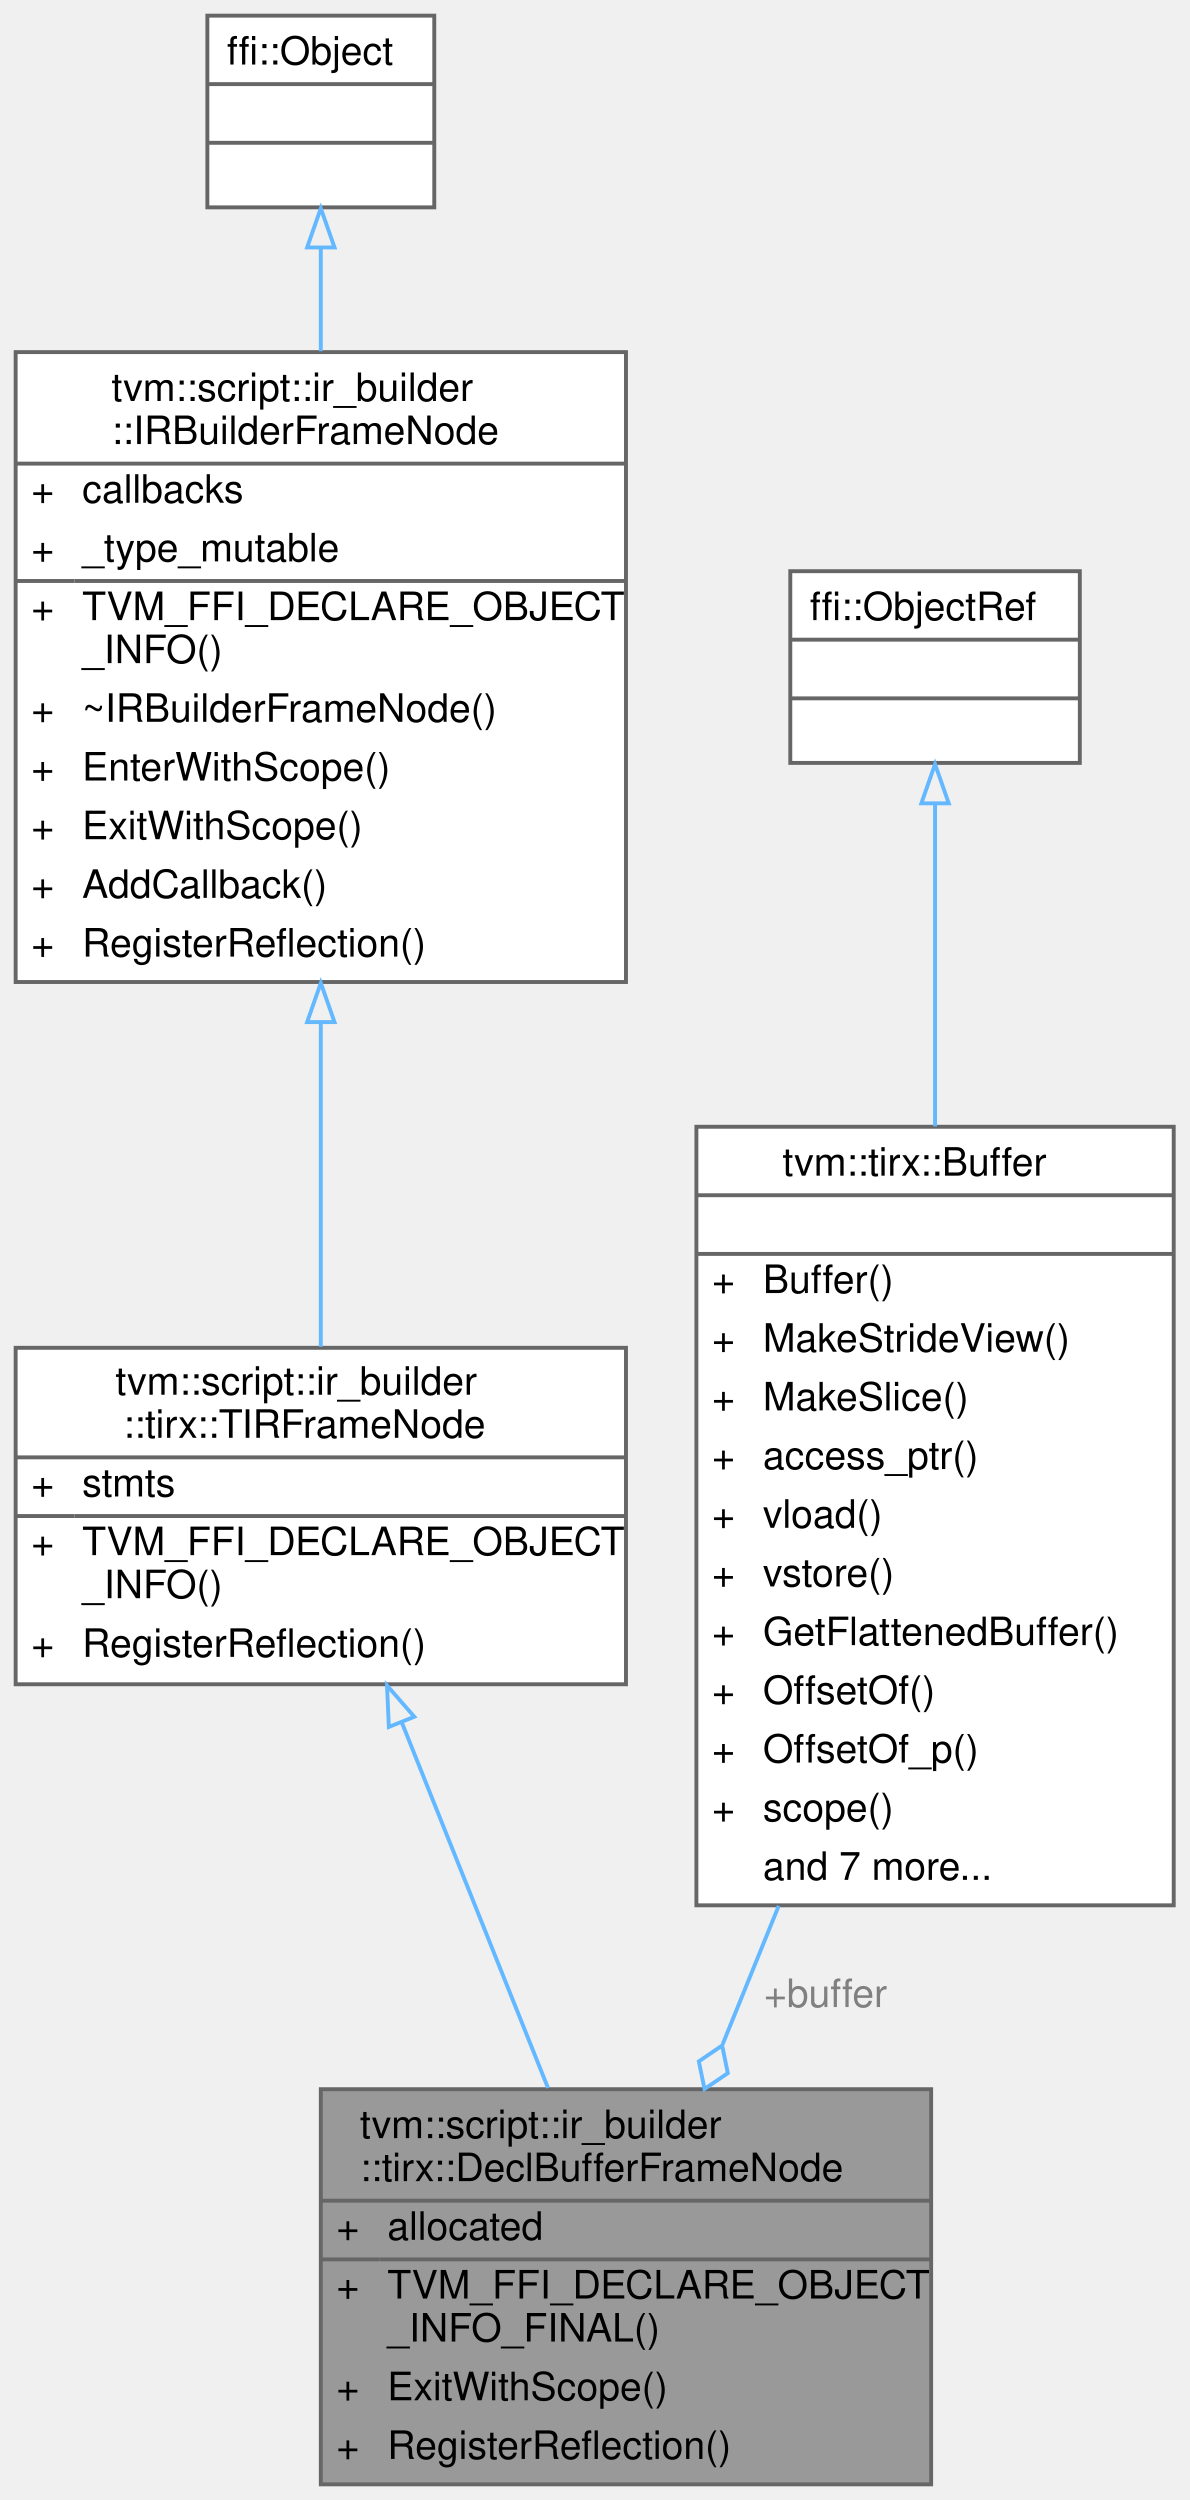
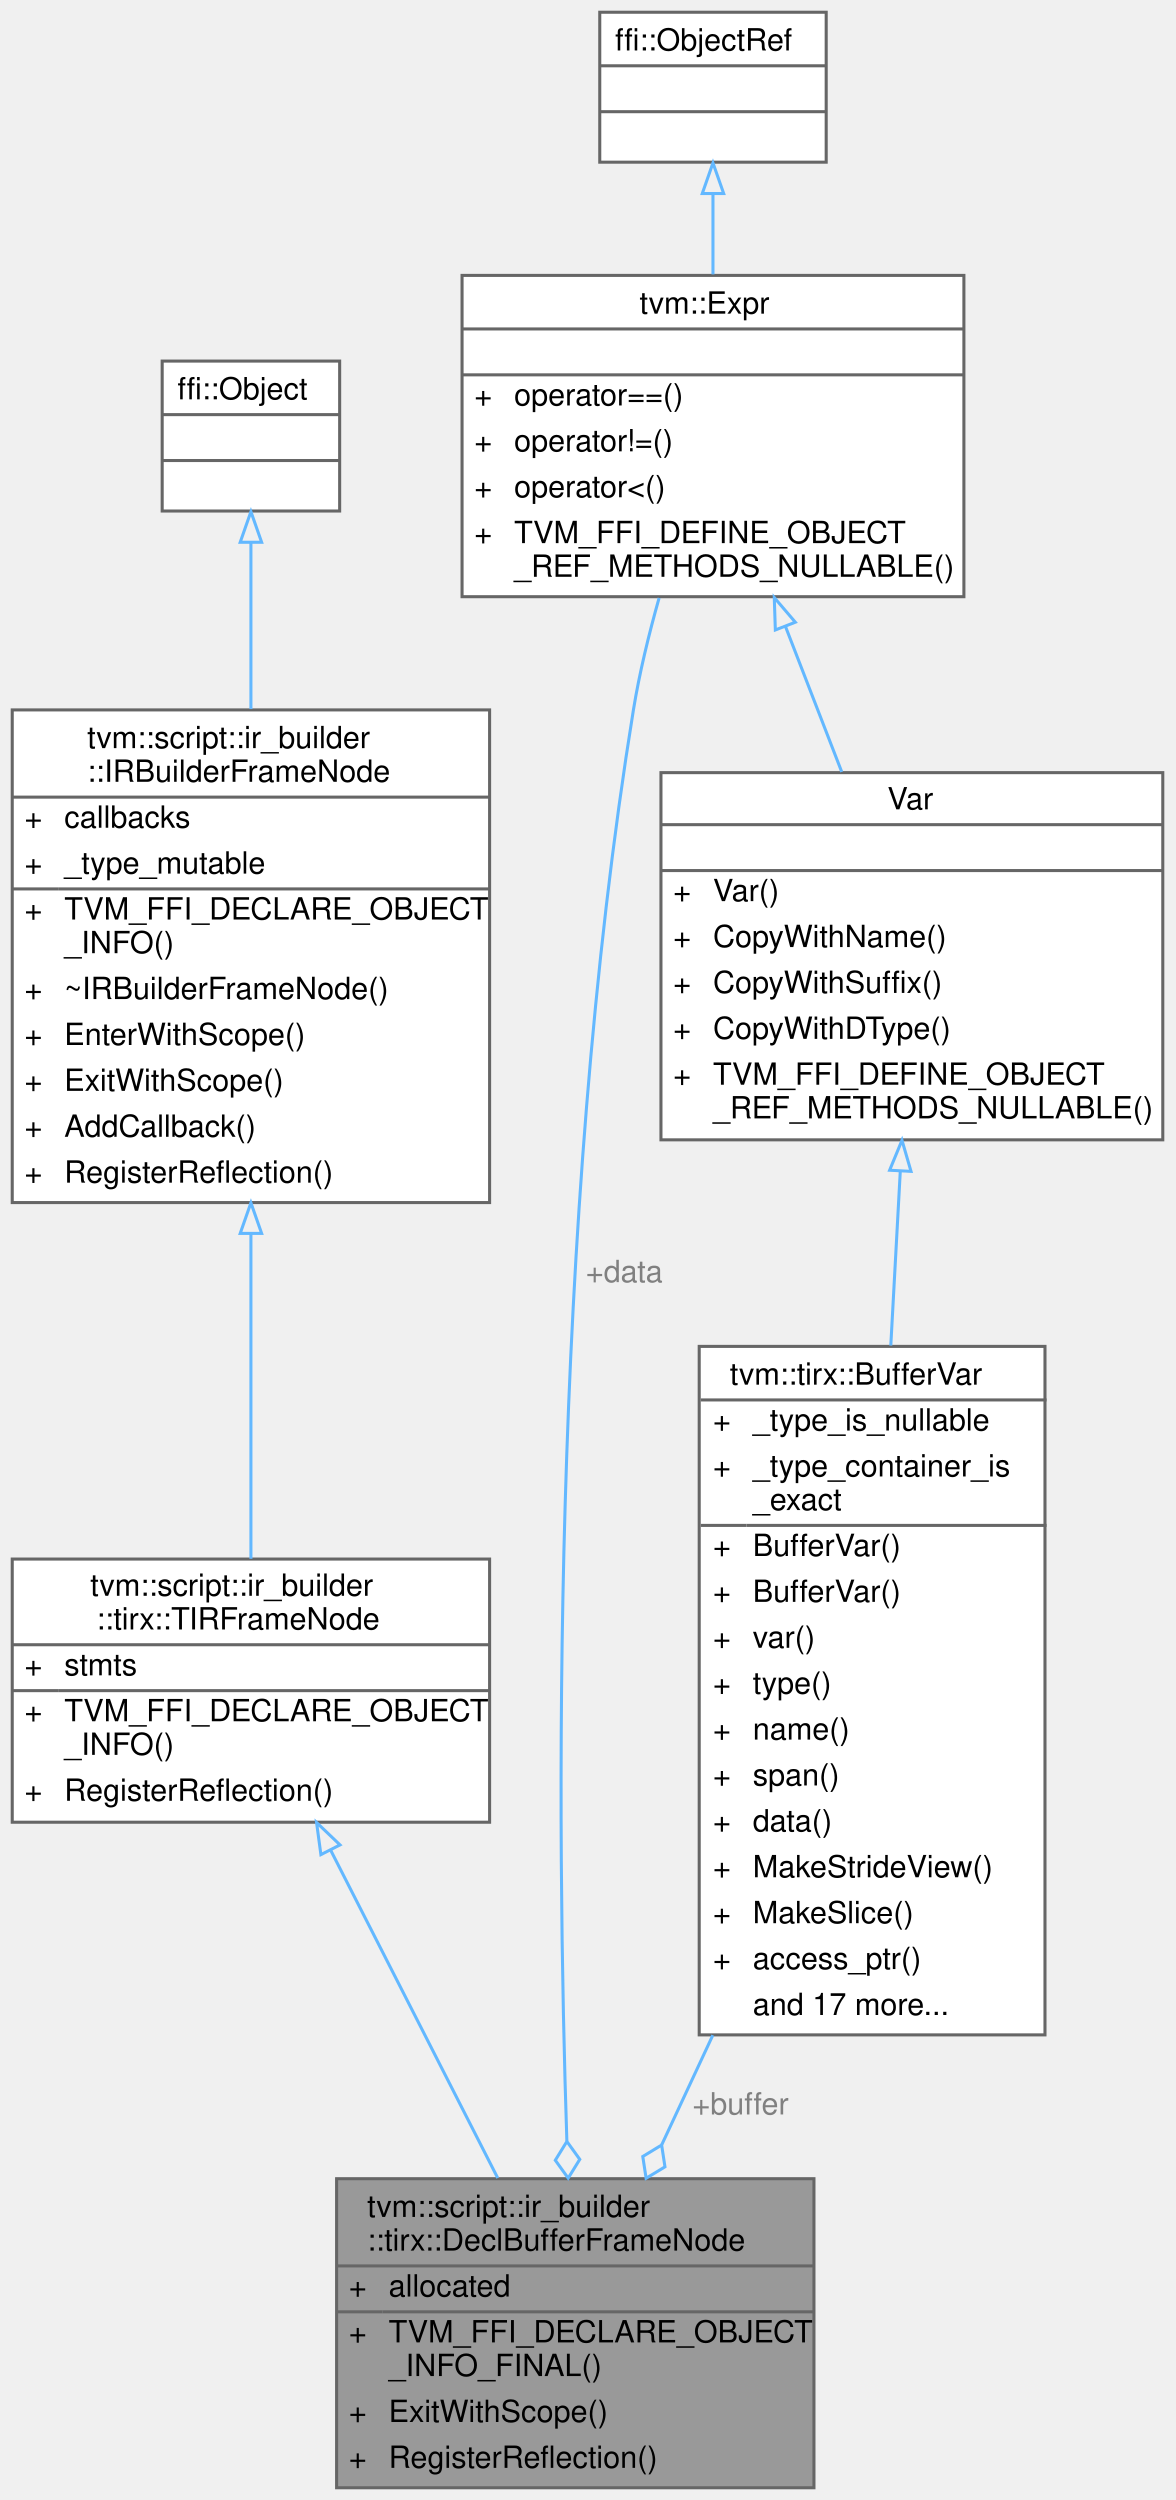
- <svg xmlns="http://www.w3.org/2000/svg" xmlns:xlink="http://www.w3.org/1999/xlink" width="304pt" height="639pt" viewBox="0.00 0.00 304.00 639.00">
-   <g id="graph0" class="graph" transform="scale(1 1) rotate(0) translate(4 635)">
+ <svg xmlns="http://www.w3.org/2000/svg" xmlns:xlink="http://www.w3.org/1999/xlink" width="384pt" height="817pt" viewBox="0.00 0.00 384.00 817.00">
+   <g id="graph0" class="graph" transform="scale(1 1) rotate(0) translate(4 813)">
    <g id="Node000001" class="node">
      <g id="a_Node000001">
        <a xlink:title=" ">
-           <polygon fill="#999999" stroke="transparent" points="234,-101 78,-101 78,0 234,0 234,-101" />
-           <text text-anchor="start" x="88" y="-88.5" font-family="Helvetica,sans-Serif" font-size="10.00">tvm::script::ir_builder</text>
-           <text text-anchor="start" x="88" y="-77.5" font-family="Helvetica,sans-Serif" font-size="10.00">::tirx::DeclBufferFrameNode</text>
-           <text text-anchor="start" x="82" y="-62.5" font-family="Helvetica,sans-Serif" font-size="10.00">+</text>
-           <text text-anchor="start" x="95" y="-62.5" font-family="Helvetica,sans-Serif" font-size="10.00">allocated</text>
-           <text text-anchor="start" x="82" y="-47.5" font-family="Helvetica,sans-Serif" font-size="10.00">+</text>
-           <text text-anchor="start" x="95" y="-47.5" font-family="Helvetica,sans-Serif" font-size="10.00">TVM_FFI_DECLARE_OBJECT</text>
-           <text text-anchor="start" x="95" y="-36.5" font-family="Helvetica,sans-Serif" font-size="10.00">_INFO_FINAL()</text>
-           <text text-anchor="start" x="82" y="-21.5" font-family="Helvetica,sans-Serif" font-size="10.00">+</text>
-           <text text-anchor="start" x="95" y="-21.5" font-family="Helvetica,sans-Serif" font-size="10.00">ExitWithScope()</text>
-           <text text-anchor="start" x="82" y="-6.5" font-family="Helvetica,sans-Serif" font-size="10.00">+</text>
-           <text text-anchor="start" x="95" y="-6.5" font-family="Helvetica,sans-Serif" font-size="10.00">RegisterReflection()</text>
-           <polygon fill="#666666" stroke="#666666" points="78,-72.5 78,-72.5 234,-72.5 234,-72.5 78,-72.5" />
-           <polygon fill="#666666" stroke="#666666" points="78,-57.5 78,-57.5 93,-57.5 93,-57.5 78,-57.5" />
-           <polygon fill="#666666" stroke="#666666" points="93,-57.5 93,-57.5 234,-57.5 234,-57.5 93,-57.5" />
-           <polygon fill="none" stroke="#666666" points="78,0 78,-101 234,-101 234,0 78,0" />
+           <polygon fill="#999999" stroke="transparent" points="262,-101 106,-101 106,0 262,0 262,-101" />
+           <text text-anchor="start" x="116" y="-88.5" font-family="Helvetica,sans-Serif" font-size="10.00">tvm::script::ir_builder</text>
+           <text text-anchor="start" x="116" y="-77.5" font-family="Helvetica,sans-Serif" font-size="10.00">::tirx::DeclBufferFrameNode</text>
+           <text text-anchor="start" x="110" y="-62.5" font-family="Helvetica,sans-Serif" font-size="10.00">+</text>
+           <text text-anchor="start" x="123" y="-62.5" font-family="Helvetica,sans-Serif" font-size="10.00">allocated</text>
+           <text text-anchor="start" x="110" y="-47.5" font-family="Helvetica,sans-Serif" font-size="10.00">+</text>
+           <text text-anchor="start" x="123" y="-47.5" font-family="Helvetica,sans-Serif" font-size="10.00">TVM_FFI_DECLARE_OBJECT</text>
+           <text text-anchor="start" x="123" y="-36.5" font-family="Helvetica,sans-Serif" font-size="10.00">_INFO_FINAL()</text>
+           <text text-anchor="start" x="110" y="-21.5" font-family="Helvetica,sans-Serif" font-size="10.00">+</text>
+           <text text-anchor="start" x="123" y="-21.5" font-family="Helvetica,sans-Serif" font-size="10.00">ExitWithScope()</text>
+           <text text-anchor="start" x="110" y="-6.5" font-family="Helvetica,sans-Serif" font-size="10.00">+</text>
+           <text text-anchor="start" x="123" y="-6.5" font-family="Helvetica,sans-Serif" font-size="10.00">RegisterReflection()</text>
+           <polygon fill="#666666" stroke="#666666" points="106,-72.5 106,-72.5 262,-72.5 262,-72.5 106,-72.5" />
+           <polygon fill="#666666" stroke="#666666" points="106,-57.5 106,-57.5 121,-57.5 121,-57.5 106,-57.5" />
+           <polygon fill="#666666" stroke="#666666" points="121,-57.5 121,-57.5 262,-57.5 262,-57.5 121,-57.5" />
+           <polygon fill="none" stroke="#666666" points="106,0 106,-101 262,-101 262,0 106,0" />
        </a>
      </g>
    </g>
    <g id="Node000002" class="node">
      <g id="a_Node000002">
        <a xlink:href="classtvm_1_1script_1_1ir__builder_1_1tirx_1_1TIRFrameNode.html" target="_top" xlink:title="A base frame that represents the TIR fame with body of statements.">
-           <polygon fill="white" stroke="transparent" points="156,-290.5 0,-290.5 0,-204.5 156,-204.5 156,-290.5" />
-           <text text-anchor="start" x="25.5" y="-278.5" font-family="Helvetica,sans-Serif" font-size="10.00">tvm::script::ir_builder</text>
-           <text text-anchor="start" x="27.5" y="-267.5" font-family="Helvetica,sans-Serif" font-size="10.00">::tirx::TIRFrameNode</text>
-           <text text-anchor="start" x="4" y="-252.5" font-family="Helvetica,sans-Serif" font-size="10.00">+</text>
-           <text text-anchor="start" x="17" y="-252.5" font-family="Helvetica,sans-Serif" font-size="10.00">stmts</text>
-           <text text-anchor="start" x="4" y="-237.5" font-family="Helvetica,sans-Serif" font-size="10.00">+</text>
-           <text text-anchor="start" x="17" y="-237.5" font-family="Helvetica,sans-Serif" font-size="10.00">TVM_FFI_DECLARE_OBJECT</text>
-           <text text-anchor="start" x="17" y="-226.5" font-family="Helvetica,sans-Serif" font-size="10.00">_INFO()</text>
-           <text text-anchor="start" x="4" y="-211.5" font-family="Helvetica,sans-Serif" font-size="10.00">+</text>
-           <text text-anchor="start" x="17" y="-211.5" font-family="Helvetica,sans-Serif" font-size="10.00">RegisterReflection()</text>
-           <polygon fill="#666666" stroke="#666666" points="0,-262.5 0,-262.5 156,-262.5 156,-262.5 0,-262.5" />
-           <polygon fill="#666666" stroke="#666666" points="0,-247.5 0,-247.5 15,-247.5 15,-247.5 0,-247.5" />
-           <polygon fill="#666666" stroke="#666666" points="15,-247.5 15,-247.5 156,-247.5 156,-247.5 15,-247.5" />
-           <polygon fill="none" stroke="#666666" points="0,-204.5 0,-290.5 156,-290.5 156,-204.5 0,-204.5" />
+           <polygon fill="white" stroke="transparent" points="156,-303.5 0,-303.5 0,-217.5 156,-217.5 156,-303.5" />
+           <text text-anchor="start" x="25.5" y="-291.5" font-family="Helvetica,sans-Serif" font-size="10.00">tvm::script::ir_builder</text>
+           <text text-anchor="start" x="27.5" y="-280.5" font-family="Helvetica,sans-Serif" font-size="10.00">::tirx::TIRFrameNode</text>
+           <text text-anchor="start" x="4" y="-265.5" font-family="Helvetica,sans-Serif" font-size="10.00">+</text>
+           <text text-anchor="start" x="17" y="-265.5" font-family="Helvetica,sans-Serif" font-size="10.00">stmts</text>
+           <text text-anchor="start" x="4" y="-250.5" font-family="Helvetica,sans-Serif" font-size="10.00">+</text>
+           <text text-anchor="start" x="17" y="-250.5" font-family="Helvetica,sans-Serif" font-size="10.00">TVM_FFI_DECLARE_OBJECT</text>
+           <text text-anchor="start" x="17" y="-239.5" font-family="Helvetica,sans-Serif" font-size="10.00">_INFO()</text>
+           <text text-anchor="start" x="4" y="-224.5" font-family="Helvetica,sans-Serif" font-size="10.00">+</text>
+           <text text-anchor="start" x="17" y="-224.5" font-family="Helvetica,sans-Serif" font-size="10.00">RegisterReflection()</text>
+           <polygon fill="#666666" stroke="#666666" points="0,-275.5 0,-275.5 156,-275.5 156,-275.5 0,-275.5" />
+           <polygon fill="#666666" stroke="#666666" points="0,-260.5 0,-260.5 15,-260.5 15,-260.5 0,-260.5" />
+           <polygon fill="#666666" stroke="#666666" points="15,-260.5 15,-260.5 156,-260.5 156,-260.5 15,-260.5" />
+           <polygon fill="none" stroke="#666666" points="0,-217.5 0,-303.5 156,-303.5 156,-217.5 0,-217.5" />
        </a>
      </g>
    </g>
    <g id="edge1_Node000001_Node000002" class="edge">
      <g id="a_edge1_Node000001_Node000002">
        <a xlink:title=" ">
-           <path fill="none" stroke="#63b8ff" d="M98.73,-194.67C110.3,-165.75 124.64,-129.91 136.07,-101.32" />
-           <polygon fill="none" stroke="#63b8ff" points="95.39,-193.6 94.92,-204.19 101.89,-196.2 95.39,-193.6" />
+           <path fill="none" stroke="#63b8ff" d="M104.01,-208.46C120.66,-175.8 142.15,-133.62 158.66,-101.22" />
+           <polygon fill="none" stroke="#63b8ff" points="100.87,-206.91 99.45,-217.41 107.11,-210.09 100.87,-206.91" />
        </a>
      </g>
    </g>
    <g id="Node000003" class="node">
      <g id="a_Node000003">
        <a xlink:href="classtvm_1_1script_1_1ir__builder_1_1IRBuilderFrameNode.html" target="_top" xlink:title=" ">
-           <polygon fill="white" stroke="transparent" points="156,-545 0,-545 0,-384 156,-384 156,-545" />
-           <text text-anchor="start" x="24.5" y="-532.5" font-family="Helvetica,sans-Serif" font-size="10.00">tvm::script::ir_builder</text>
-           <text text-anchor="start" x="24.5" y="-521.5" font-family="Helvetica,sans-Serif" font-size="10.00">::IRBuilderFrameNode</text>
-           <text text-anchor="start" x="4" y="-506.5" font-family="Helvetica,sans-Serif" font-size="10.00">+</text>
-           <text text-anchor="start" x="17" y="-506.5" font-family="Helvetica,sans-Serif" font-size="10.00">callbacks</text>
-           <text text-anchor="start" x="4" y="-491.5" font-family="Helvetica,sans-Serif" font-size="10.00">+</text>
-           <text text-anchor="start" x="17" y="-491.5" font-family="Helvetica,sans-Serif" font-size="10.00">_type_mutable</text>
-           <text text-anchor="start" x="4" y="-476.5" font-family="Helvetica,sans-Serif" font-size="10.00">+</text>
-           <text text-anchor="start" x="17" y="-476.5" font-family="Helvetica,sans-Serif" font-size="10.00">TVM_FFI_DECLARE_OBJECT</text>
-           <text text-anchor="start" x="17" y="-465.5" font-family="Helvetica,sans-Serif" font-size="10.00">_INFO()</text>
-           <text text-anchor="start" x="4" y="-450.5" font-family="Helvetica,sans-Serif" font-size="10.00">+</text>
-           <text text-anchor="start" x="17" y="-450.5" font-family="Helvetica,sans-Serif" font-size="10.00">~IRBuilderFrameNode()</text>
-           <text text-anchor="start" x="4" y="-435.5" font-family="Helvetica,sans-Serif" font-size="10.00">+</text>
-           <text text-anchor="start" x="17" y="-435.5" font-family="Helvetica,sans-Serif" font-size="10.00">EnterWithScope()</text>
-           <text text-anchor="start" x="4" y="-420.5" font-family="Helvetica,sans-Serif" font-size="10.00">+</text>
-           <text text-anchor="start" x="17" y="-420.5" font-family="Helvetica,sans-Serif" font-size="10.00">ExitWithScope()</text>
-           <text text-anchor="start" x="4" y="-405.5" font-family="Helvetica,sans-Serif" font-size="10.00">+</text>
-           <text text-anchor="start" x="17" y="-405.5" font-family="Helvetica,sans-Serif" font-size="10.00">AddCallback()</text>
-           <text text-anchor="start" x="4" y="-390.5" font-family="Helvetica,sans-Serif" font-size="10.00">+</text>
-           <text text-anchor="start" x="17" y="-390.5" font-family="Helvetica,sans-Serif" font-size="10.00">RegisterReflection()</text>
-           <polygon fill="#666666" stroke="#666666" points="0,-516.5 0,-516.5 156,-516.5 156,-516.5 0,-516.5" />
-           <polygon fill="#666666" stroke="#666666" points="0,-486.5 0,-486.5 15,-486.5 15,-486.5 0,-486.5" />
-           <polygon fill="#666666" stroke="#666666" points="15,-486.5 15,-486.5 156,-486.5 156,-486.5 15,-486.5" />
-           <polygon fill="none" stroke="#666666" points="0,-384 0,-545 156,-545 156,-384 0,-384" />
+           <polygon fill="white" stroke="transparent" points="156,-581 0,-581 0,-420 156,-420 156,-581" />
+           <text text-anchor="start" x="24.5" y="-568.5" font-family="Helvetica,sans-Serif" font-size="10.00">tvm::script::ir_builder</text>
+           <text text-anchor="start" x="24.5" y="-557.5" font-family="Helvetica,sans-Serif" font-size="10.00">::IRBuilderFrameNode</text>
+           <text text-anchor="start" x="4" y="-542.5" font-family="Helvetica,sans-Serif" font-size="10.00">+</text>
+           <text text-anchor="start" x="17" y="-542.5" font-family="Helvetica,sans-Serif" font-size="10.00">callbacks</text>
+           <text text-anchor="start" x="4" y="-527.5" font-family="Helvetica,sans-Serif" font-size="10.00">+</text>
+           <text text-anchor="start" x="17" y="-527.5" font-family="Helvetica,sans-Serif" font-size="10.00">_type_mutable</text>
+           <text text-anchor="start" x="4" y="-512.5" font-family="Helvetica,sans-Serif" font-size="10.00">+</text>
+           <text text-anchor="start" x="17" y="-512.5" font-family="Helvetica,sans-Serif" font-size="10.00">TVM_FFI_DECLARE_OBJECT</text>
+           <text text-anchor="start" x="17" y="-501.5" font-family="Helvetica,sans-Serif" font-size="10.00">_INFO()</text>
+           <text text-anchor="start" x="4" y="-486.5" font-family="Helvetica,sans-Serif" font-size="10.00">+</text>
+           <text text-anchor="start" x="17" y="-486.5" font-family="Helvetica,sans-Serif" font-size="10.00">~IRBuilderFrameNode()</text>
+           <text text-anchor="start" x="4" y="-471.5" font-family="Helvetica,sans-Serif" font-size="10.00">+</text>
+           <text text-anchor="start" x="17" y="-471.5" font-family="Helvetica,sans-Serif" font-size="10.00">EnterWithScope()</text>
+           <text text-anchor="start" x="4" y="-456.5" font-family="Helvetica,sans-Serif" font-size="10.00">+</text>
+           <text text-anchor="start" x="17" y="-456.5" font-family="Helvetica,sans-Serif" font-size="10.00">ExitWithScope()</text>
+           <text text-anchor="start" x="4" y="-441.5" font-family="Helvetica,sans-Serif" font-size="10.00">+</text>
+           <text text-anchor="start" x="17" y="-441.5" font-family="Helvetica,sans-Serif" font-size="10.00">AddCallback()</text>
+           <text text-anchor="start" x="4" y="-426.5" font-family="Helvetica,sans-Serif" font-size="10.00">+</text>
+           <text text-anchor="start" x="17" y="-426.5" font-family="Helvetica,sans-Serif" font-size="10.00">RegisterReflection()</text>
+           <polygon fill="#666666" stroke="#666666" points="0,-552.5 0,-552.5 156,-552.5 156,-552.5 0,-552.5" />
+           <polygon fill="#666666" stroke="#666666" points="0,-522.5 0,-522.5 15,-522.5 15,-522.5 0,-522.5" />
+           <polygon fill="#666666" stroke="#666666" points="15,-522.5 15,-522.5 156,-522.5 156,-522.5 15,-522.5" />
+           <polygon fill="none" stroke="#666666" points="0,-420 0,-581 156,-581 156,-420 0,-420" />
        </a>
      </g>
    </g>
    <g id="edge2_Node000002_Node000003" class="edge">
      <g id="a_edge2_Node000002_Node000003">
        <a xlink:title=" ">
-           <path fill="none" stroke="#63b8ff" d="M78,-373.66C78,-344.92 78,-314.43 78,-290.75" />
-           <polygon fill="none" stroke="#63b8ff" points="74.5,-373.75 78,-383.75 81.5,-373.75 74.5,-373.75" />
+           <path fill="none" stroke="#63b8ff" d="M78,-409.76C78,-373.32 78,-332.98 78,-303.59" />
+           <polygon fill="none" stroke="#63b8ff" points="74.5,-409.92 78,-419.92 81.5,-409.92 74.5,-409.92" />
        </a>
      </g>
    </g>
    <g id="Node000004" class="node">
      <g id="a_Node000004">
        <a xlink:title=" ">
-           <polygon fill="white" stroke="transparent" points="107,-631 49,-631 49,-582 107,-582 107,-631" />
-           <text text-anchor="start" x="54" y="-618.5" font-family="Helvetica,sans-Serif" font-size="10.00">ffi::Object</text>
-           <text text-anchor="start" x="76" y="-603.5" font-family="Helvetica,sans-Serif" font-size="10.00"> </text>
-           <text text-anchor="start" x="76" y="-588.5" font-family="Helvetica,sans-Serif" font-size="10.00"> </text>
-           <polygon fill="#666666" stroke="#666666" points="49,-613.5 49,-613.5 107,-613.5 107,-613.5 49,-613.5" />
-           <polygon fill="#666666" stroke="#666666" points="49,-598.5 49,-598.5 107,-598.5 107,-598.5 49,-598.5" />
-           <polygon fill="none" stroke="#666666" points="49,-582 49,-631 107,-631 107,-582 49,-582" />
+           <polygon fill="white" stroke="transparent" points="107,-695 49,-695 49,-646 107,-646 107,-695" />
+           <text text-anchor="start" x="54" y="-682.5" font-family="Helvetica,sans-Serif" font-size="10.00">ffi::Object</text>
+           <text text-anchor="start" x="76" y="-667.5" font-family="Helvetica,sans-Serif" font-size="10.00"> </text>
+           <text text-anchor="start" x="76" y="-652.5" font-family="Helvetica,sans-Serif" font-size="10.00"> </text>
+           <polygon fill="#666666" stroke="#666666" points="49,-677.5 49,-677.5 107,-677.5 107,-677.5 49,-677.5" />
+           <polygon fill="#666666" stroke="#666666" points="49,-662.5 49,-662.5 107,-662.5 107,-662.5 49,-662.5" />
+           <polygon fill="none" stroke="#666666" points="49,-646 49,-695 107,-695 107,-646 49,-646" />
        </a>
      </g>
    </g>
    <g id="edge3_Node000003_Node000004" class="edge">
      <g id="a_edge3_Node000003_Node000004">
        <a xlink:title=" ">
-           <path fill="none" stroke="#63b8ff" d="M78,-571.64C78,-563.51 78,-554.49 78,-545.24" />
-           <polygon fill="none" stroke="#63b8ff" points="74.5,-571.75 78,-581.75 81.5,-571.75 74.5,-571.75" />
+           <path fill="none" stroke="#63b8ff" d="M78,-635.54C78,-619.81 78,-600.4 78,-581.28" />
+           <polygon fill="none" stroke="#63b8ff" points="74.5,-635.79 78,-645.79 81.5,-635.79 74.5,-635.79" />
        </a>
      </g>
    </g>
    <g id="Node000005" class="node">
      <g id="a_Node000005">
-         <a xlink:href="classtvm_1_1tirx_1_1Buffer.html" target="_top" xlink:title="Buffer is a symbolic n-darray structure. It is a composition of primitive symbolic types,...">
-           <polygon fill="white" stroke="transparent" points="296,-347 174,-347 174,-148 296,-148 296,-347" />
-           <text text-anchor="start" x="196" y="-334.5" font-family="Helvetica,sans-Serif" font-size="10.00">tvm::tirx::Buffer</text>
-           <text text-anchor="start" x="233" y="-319.5" font-family="Helvetica,sans-Serif" font-size="10.00"> </text>
-           <text text-anchor="start" x="178" y="-304.5" font-family="Helvetica,sans-Serif" font-size="10.00">+</text>
-           <text text-anchor="start" x="191" y="-304.5" font-family="Helvetica,sans-Serif" font-size="10.00">Buffer()</text>
-           <text text-anchor="start" x="178" y="-289.5" font-family="Helvetica,sans-Serif" font-size="10.00">+</text>
-           <text text-anchor="start" x="191" y="-289.5" font-family="Helvetica,sans-Serif" font-size="10.00">MakeStrideView()</text>
-           <text text-anchor="start" x="178" y="-274.5" font-family="Helvetica,sans-Serif" font-size="10.00">+</text>
-           <text text-anchor="start" x="191" y="-274.5" font-family="Helvetica,sans-Serif" font-size="10.00">MakeSlice()</text>
-           <text text-anchor="start" x="178" y="-259.5" font-family="Helvetica,sans-Serif" font-size="10.00">+</text>
-           <text text-anchor="start" x="191" y="-259.5" font-family="Helvetica,sans-Serif" font-size="10.00">access_ptr()</text>
-           <text text-anchor="start" x="178" y="-244.5" font-family="Helvetica,sans-Serif" font-size="10.00">+</text>
-           <text text-anchor="start" x="191" y="-244.5" font-family="Helvetica,sans-Serif" font-size="10.00">vload()</text>
-           <text text-anchor="start" x="178" y="-229.5" font-family="Helvetica,sans-Serif" font-size="10.00">+</text>
-           <text text-anchor="start" x="191" y="-229.5" font-family="Helvetica,sans-Serif" font-size="10.00">vstore()</text>
-           <text text-anchor="start" x="178" y="-214.5" font-family="Helvetica,sans-Serif" font-size="10.00">+</text>
-           <text text-anchor="start" x="191" y="-214.5" font-family="Helvetica,sans-Serif" font-size="10.00">GetFlattenedBuffer()</text>
-           <text text-anchor="start" x="178" y="-199.5" font-family="Helvetica,sans-Serif" font-size="10.00">+</text>
-           <text text-anchor="start" x="191" y="-199.5" font-family="Helvetica,sans-Serif" font-size="10.00">OffsetOf()</text>
-           <text text-anchor="start" x="178" y="-184.5" font-family="Helvetica,sans-Serif" font-size="10.00">+</text>
-           <text text-anchor="start" x="191" y="-184.5" font-family="Helvetica,sans-Serif" font-size="10.00">OffsetOf_p()</text>
-           <text text-anchor="start" x="178" y="-169.5" font-family="Helvetica,sans-Serif" font-size="10.00">+</text>
-           <text text-anchor="start" x="191" y="-169.5" font-family="Helvetica,sans-Serif" font-size="10.00">scope()</text>
-           <text text-anchor="start" x="191" y="-154.5" font-family="Helvetica,sans-Serif" font-size="10.00">and 7 more...</text>
-           <polygon fill="#666666" stroke="#666666" points="174,-329.5 174,-329.5 296,-329.5 296,-329.5 174,-329.5" />
-           <polygon fill="#666666" stroke="#666666" points="174,-314.5 174,-314.5 296,-314.5 296,-314.5 174,-314.5" />
-           <polygon fill="none" stroke="#666666" points="174,-148 174,-347 296,-347 296,-148 174,-148" />
+         <a xlink:href="classtvm_1_1tirx_1_1BufferVar.html" target="_top" xlink:title="Checked zero-state view over an ordinary VarNode with BufferType.">
+           <polygon fill="white" stroke="transparent" points="337.5,-373 224.5,-373 224.5,-148 337.5,-148 337.5,-373" />
+           <text text-anchor="start" x="234.5" y="-360.5" font-family="Helvetica,sans-Serif" font-size="10.00">tvm::tirx::BufferVar</text>
+           <text text-anchor="start" x="229" y="-345.5" font-family="Helvetica,sans-Serif" font-size="10.00">+</text>
+           <text text-anchor="start" x="242" y="-345.5" font-family="Helvetica,sans-Serif" font-size="10.00">_type_is_nullable</text>
+           <text text-anchor="start" x="229" y="-330.5" font-family="Helvetica,sans-Serif" font-size="10.00">+</text>
+           <text text-anchor="start" x="242" y="-330.5" font-family="Helvetica,sans-Serif" font-size="10.00">_type_container_is</text>
+           <text text-anchor="start" x="242" y="-319.5" font-family="Helvetica,sans-Serif" font-size="10.00">_exact</text>
+           <text text-anchor="start" x="229" y="-304.5" font-family="Helvetica,sans-Serif" font-size="10.00">+</text>
+           <text text-anchor="start" x="242" y="-304.5" font-family="Helvetica,sans-Serif" font-size="10.00">BufferVar()</text>
+           <text text-anchor="start" x="229" y="-289.5" font-family="Helvetica,sans-Serif" font-size="10.00">+</text>
+           <text text-anchor="start" x="242" y="-289.5" font-family="Helvetica,sans-Serif" font-size="10.00">BufferVar()</text>
+           <text text-anchor="start" x="229" y="-274.5" font-family="Helvetica,sans-Serif" font-size="10.00">+</text>
+           <text text-anchor="start" x="242" y="-274.5" font-family="Helvetica,sans-Serif" font-size="10.00">var()</text>
+           <text text-anchor="start" x="229" y="-259.5" font-family="Helvetica,sans-Serif" font-size="10.00">+</text>
+           <text text-anchor="start" x="242" y="-259.5" font-family="Helvetica,sans-Serif" font-size="10.00">type()</text>
+           <text text-anchor="start" x="229" y="-244.5" font-family="Helvetica,sans-Serif" font-size="10.00">+</text>
+           <text text-anchor="start" x="242" y="-244.5" font-family="Helvetica,sans-Serif" font-size="10.00">name()</text>
+           <text text-anchor="start" x="229" y="-229.5" font-family="Helvetica,sans-Serif" font-size="10.00">+</text>
+           <text text-anchor="start" x="242" y="-229.5" font-family="Helvetica,sans-Serif" font-size="10.00">span()</text>
+           <text text-anchor="start" x="229" y="-214.5" font-family="Helvetica,sans-Serif" font-size="10.00">+</text>
+           <text text-anchor="start" x="242" y="-214.5" font-family="Helvetica,sans-Serif" font-size="10.00">data()</text>
+           <text text-anchor="start" x="229" y="-199.5" font-family="Helvetica,sans-Serif" font-size="10.00">+</text>
+           <text text-anchor="start" x="242" y="-199.5" font-family="Helvetica,sans-Serif" font-size="10.00">MakeStrideView()</text>
+           <text text-anchor="start" x="229" y="-184.5" font-family="Helvetica,sans-Serif" font-size="10.00">+</text>
+           <text text-anchor="start" x="242" y="-184.5" font-family="Helvetica,sans-Serif" font-size="10.00">MakeSlice()</text>
+           <text text-anchor="start" x="229" y="-169.5" font-family="Helvetica,sans-Serif" font-size="10.00">+</text>
+           <text text-anchor="start" x="242" y="-169.5" font-family="Helvetica,sans-Serif" font-size="10.00">access_ptr()</text>
+           <text text-anchor="start" x="242" y="-154.5" font-family="Helvetica,sans-Serif" font-size="10.00">and 17 more...</text>
+           <polygon fill="#666666" stroke="#666666" points="225,-355.5 225,-355.5 338,-355.5 338,-355.5 225,-355.5" />
+           <polygon fill="#666666" stroke="#666666" points="225,-314.5 225,-314.5 240,-314.5 240,-314.5 225,-314.5" />
+           <polygon fill="#666666" stroke="#666666" points="240,-314.5 240,-314.5 338,-314.5 338,-314.5 240,-314.5" />
+           <polygon fill="none" stroke="#666666" points="224.5,-148 224.5,-373 337.5,-373 337.5,-148 224.5,-148" />
        </a>
      </g>
    </g>
    <g id="edge4_Node000001_Node000005" class="edge">
      <g id="a_edge4_Node000001_Node000005">
        <a xlink:title=" ">
-           <path fill="none" stroke="#63b8ff" d="M195.04,-147.86C190.15,-135.8 185.28,-123.76 180.71,-112.49" />
-           <polygon fill="none" stroke="#63b8ff" points="180.58,-112.17 174.62,-108.11 176.07,-101.05 182.03,-105.1 180.58,-112.17" />
-         </a>
-       </g>
-       <text text-anchor="middle" x="207" y="-122" font-family="Helvetica,sans-Serif" font-size="10.00" fill="grey"> +buffer</text>
+           <path fill="none" stroke="#63b8ff" d="M228.95,-147.89C223.22,-135.6 217.56,-123.46 212.28,-112.14" />
+           <polygon fill="none" stroke="#63b8ff" points="212.22,-112.01 206.06,-108.26 207.15,-101.14 213.31,-104.88 212.22,-112.01" />
+         </a>
+       </g>
+       <text text-anchor="middle" x="238" y="-122" font-family="Helvetica,sans-Serif" font-size="10.00" fill="grey"> +buffer</text>
    </g>
    <g id="Node000006" class="node">
      <g id="a_Node000006">
-         <a xlink:title=" ">
-           <polygon fill="white" stroke="transparent" points="272,-489 198,-489 198,-440 272,-440 272,-489" />
-           <text text-anchor="start" x="203" y="-476.5" font-family="Helvetica,sans-Serif" font-size="10.00">ffi::ObjectRef</text>
-           <text text-anchor="start" x="233" y="-461.5" font-family="Helvetica,sans-Serif" font-size="10.00"> </text>
-           <text text-anchor="start" x="233" y="-446.5" font-family="Helvetica,sans-Serif" font-size="10.00"> </text>
-           <polygon fill="#666666" stroke="#666666" points="198,-471.5 198,-471.5 272,-471.5 272,-471.5 198,-471.5" />
-           <polygon fill="#666666" stroke="#666666" points="198,-456.5 198,-456.5 272,-456.5 272,-456.5 198,-456.5" />
-           <polygon fill="none" stroke="#666666" points="198,-440 198,-489 272,-489 272,-440 198,-440" />
+         <a xlink:href="classtvm_1_1Var.html" target="_top" xlink:title="Managed reference to VarNode.">
+           <polygon fill="white" stroke="transparent" points="376,-560.5 212,-560.5 212,-440.5 376,-440.5 376,-560.5" />
+           <text text-anchor="start" x="286" y="-548.5" font-family="Helvetica,sans-Serif" font-size="10.00">Var</text>
+           <text text-anchor="start" x="292" y="-533.5" font-family="Helvetica,sans-Serif" font-size="10.00"> </text>
+           <text text-anchor="start" x="216" y="-518.5" font-family="Helvetica,sans-Serif" font-size="10.00">+</text>
+           <text text-anchor="start" x="229" y="-518.5" font-family="Helvetica,sans-Serif" font-size="10.00">Var()</text>
+           <text text-anchor="start" x="216" y="-503.5" font-family="Helvetica,sans-Serif" font-size="10.00">+</text>
+           <text text-anchor="start" x="229" y="-503.5" font-family="Helvetica,sans-Serif" font-size="10.00">CopyWithName()</text>
+           <text text-anchor="start" x="216" y="-488.5" font-family="Helvetica,sans-Serif" font-size="10.00">+</text>
+           <text text-anchor="start" x="229" y="-488.5" font-family="Helvetica,sans-Serif" font-size="10.00">CopyWithSuffix()</text>
+           <text text-anchor="start" x="216" y="-473.5" font-family="Helvetica,sans-Serif" font-size="10.00">+</text>
+           <text text-anchor="start" x="229" y="-473.5" font-family="Helvetica,sans-Serif" font-size="10.00">CopyWithDType()</text>
+           <text text-anchor="start" x="216" y="-458.5" font-family="Helvetica,sans-Serif" font-size="10.00">+</text>
+           <text text-anchor="start" x="229" y="-458.5" font-family="Helvetica,sans-Serif" font-size="10.00">TVM_FFI_DEFINE_OBJECT</text>
+           <text text-anchor="start" x="229" y="-447.5" font-family="Helvetica,sans-Serif" font-size="10.00">_REF_METHODS_NULLABLE()</text>
+           <polygon fill="#666666" stroke="#666666" points="212,-543.5 212,-543.5 376,-543.5 376,-543.5 212,-543.5" />
+           <polygon fill="#666666" stroke="#666666" points="212,-528.5 212,-528.5 376,-528.5 376,-528.5 212,-528.5" />
+           <polygon fill="none" stroke="#666666" points="212,-440.5 212,-560.5 376,-560.5 376,-440.5 212,-440.5" />
        </a>
      </g>
    </g>
    <g id="edge5_Node000005_Node000006" class="edge">
      <g id="a_edge5_Node000005_Node000006">
        <a xlink:title=" ">
-           <path fill="none" stroke="#63b8ff" d="M235,-429.39C235,-407.06 235,-376.63 235,-347.1" />
-           <polygon fill="none" stroke="#63b8ff" points="231.5,-429.67 235,-439.67 238.5,-429.67 231.5,-429.67" />
+           <path fill="none" stroke="#63b8ff" d="M290.22,-430.34C289.25,-412.46 288.17,-392.74 287.11,-373.27" />
+           <polygon fill="none" stroke="#63b8ff" points="286.73,-430.57 290.77,-440.36 293.72,-430.19 286.73,-430.57" />
+         </a>
+       </g>
+     </g>
+     <g id="Node000007" class="node">
+       <g id="a_Node000007">
+         <a xlink:href="classtvm_1_1Expr.html" target="_top" xlink:title="Managed reference to ExprNode.">
+           <polygon fill="white" stroke="transparent" points="311,-723 147,-723 147,-618 311,-618 311,-723" />
+           <text text-anchor="start" x="205" y="-710.5" font-family="Helvetica,sans-Serif" font-size="10.00">tvm::Expr</text>
+           <text text-anchor="start" x="227" y="-695.5" font-family="Helvetica,sans-Serif" font-size="10.00"> </text>
+           <text text-anchor="start" x="151" y="-680.5" font-family="Helvetica,sans-Serif" font-size="10.00">+</text>
+           <text text-anchor="start" x="164" y="-680.5" font-family="Helvetica,sans-Serif" font-size="10.00">operator==()</text>
+           <text text-anchor="start" x="151" y="-665.5" font-family="Helvetica,sans-Serif" font-size="10.00">+</text>
+           <text text-anchor="start" x="164" y="-665.5" font-family="Helvetica,sans-Serif" font-size="10.00">operator!=()</text>
+           <text text-anchor="start" x="151" y="-650.5" font-family="Helvetica,sans-Serif" font-size="10.00">+</text>
+           <text text-anchor="start" x="164" y="-650.5" font-family="Helvetica,sans-Serif" font-size="10.00">operator&lt;()</text>
+           <text text-anchor="start" x="151" y="-635.5" font-family="Helvetica,sans-Serif" font-size="10.00">+</text>
+           <text text-anchor="start" x="164" y="-635.5" font-family="Helvetica,sans-Serif" font-size="10.00">TVM_FFI_DEFINE_OBJECT</text>
+           <text text-anchor="start" x="164" y="-624.5" font-family="Helvetica,sans-Serif" font-size="10.00">_REF_METHODS_NULLABLE()</text>
+           <polygon fill="#666666" stroke="#666666" points="147,-705.5 147,-705.5 311,-705.5 311,-705.5 147,-705.5" />
+           <polygon fill="#666666" stroke="#666666" points="147,-690.5 147,-690.5 311,-690.5 311,-690.5 147,-690.5" />
+           <polygon fill="none" stroke="#666666" points="147,-618 147,-723 311,-723 311,-618 147,-618" />
+         </a>
+       </g>
+     </g>
+     <g id="edge8_Node000001_Node000007" class="edge">
+       <g id="a_edge8_Node000001_Node000007">
+         <a xlink:title=" ">
+           <path fill="none" stroke="#63b8ff" d="M211.4,-617.59C208.03,-605.69 204.95,-593.01 203,-581 175.85,-413.6 177.95,-212.69 181.25,-113.36" />
+           <polygon fill="none" stroke="#63b8ff" points="181.26,-113.17 177.47,-107.03 181.68,-101.18 185.47,-107.32 181.26,-113.17" />
+         </a>
+       </g>
+       <text text-anchor="middle" x="200" y="-394" font-family="Helvetica,sans-Serif" font-size="10.00" fill="grey"> +data</text>
+     </g>
+     <g id="edge6_Node000006_Node000007" class="edge">
+       <g id="a_edge6_Node000006_Node000007">
+         <a xlink:title=" ">
+           <path fill="none" stroke="#63b8ff" d="M252.7,-608.24C258.7,-592.75 265.12,-576.14 271.08,-560.74" />
+           <polygon fill="none" stroke="#63b8ff" points="249.38,-607.13 249.03,-617.72 255.91,-609.66 249.38,-607.13" />
+         </a>
+       </g>
+     </g>
+     <g id="Node000008" class="node">
+       <g id="a_Node000008">
+         <a xlink:title=" ">
+           <polygon fill="white" stroke="transparent" points="266,-809 192,-809 192,-760 266,-760 266,-809" />
+           <text text-anchor="start" x="197" y="-796.5" font-family="Helvetica,sans-Serif" font-size="10.00">ffi::ObjectRef</text>
+           <text text-anchor="start" x="227" y="-781.5" font-family="Helvetica,sans-Serif" font-size="10.00"> </text>
+           <text text-anchor="start" x="227" y="-766.5" font-family="Helvetica,sans-Serif" font-size="10.00"> </text>
+           <polygon fill="#666666" stroke="#666666" points="192,-791.5 192,-791.5 266,-791.5 266,-791.5 192,-791.5" />
+           <polygon fill="#666666" stroke="#666666" points="192,-776.5 192,-776.5 266,-776.5 266,-776.5 192,-776.5" />
+           <polygon fill="none" stroke="#666666" points="192,-760 192,-809 266,-809 266,-760 192,-760" />
+         </a>
+       </g>
+     </g>
+     <g id="edge7_Node000007_Node000008" class="edge">
+       <g id="a_edge7_Node000007_Node000008">
+         <a xlink:title=" ">
+           <path fill="none" stroke="#63b8ff" d="M229,-749.7C229,-741.38 229,-732.28 229,-723.33" />
+           <polygon fill="none" stroke="#63b8ff" points="225.5,-749.75 229,-759.75 232.5,-749.75 225.5,-749.75" />
        </a>
      </g>
    </g>
  </g>
</svg>
